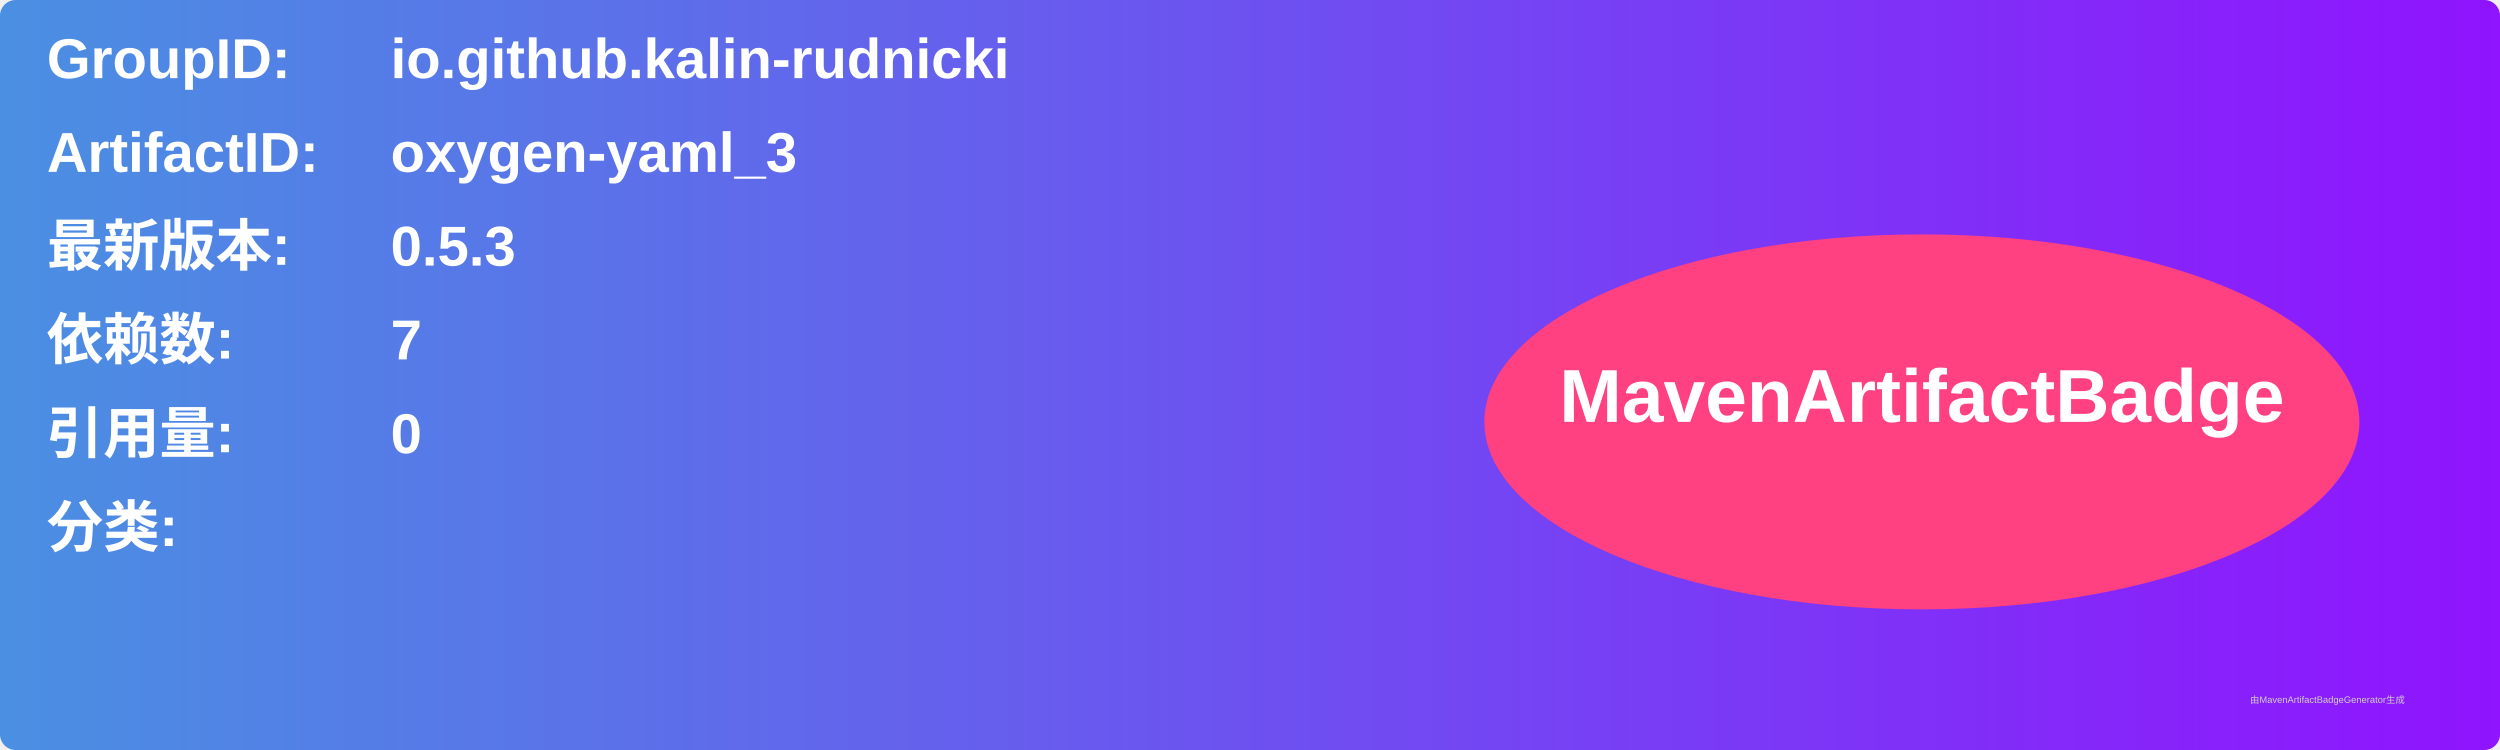
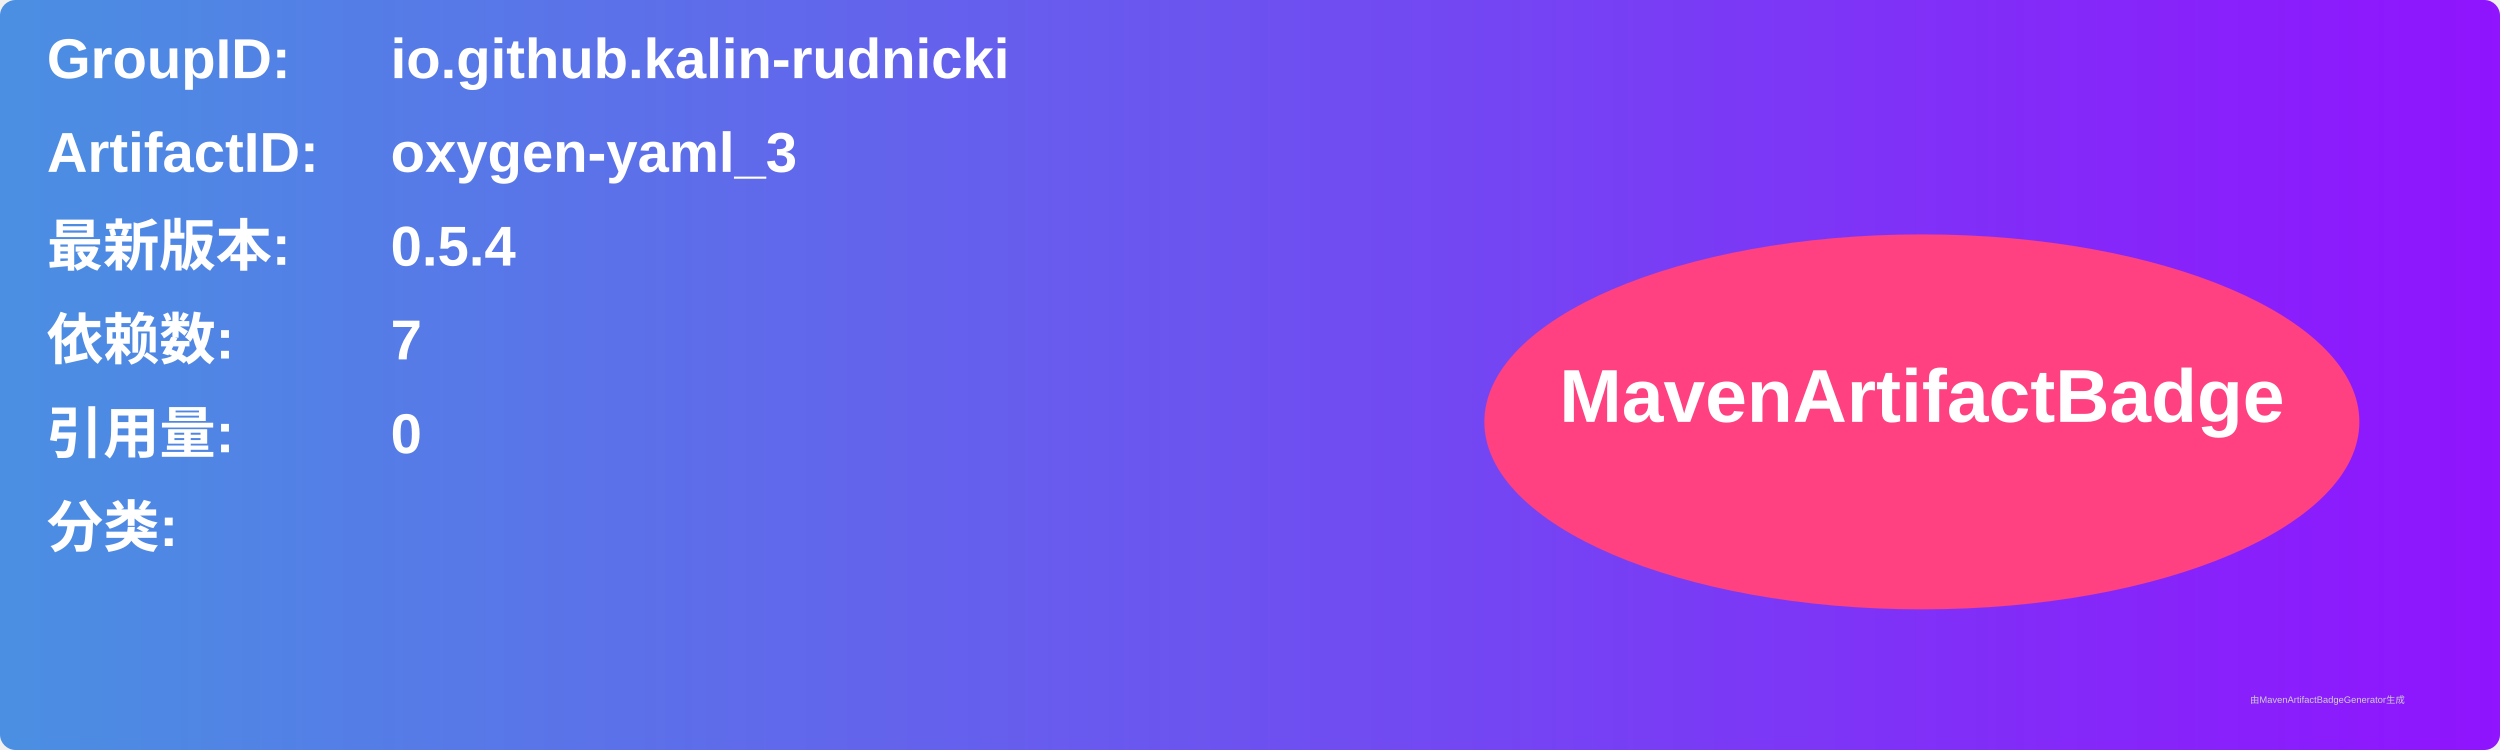
<svg xmlns="http://www.w3.org/2000/svg" width="800" height="240" viewBox="0 0 800 240">
  <linearGradient id="grad" x1="0%" y1="0%" x2="100%" y2="0%">
    <stop offset="0%" stop-color="#4a90e2" />
    <stop offset="100%" stop-color="#9013fe" />
  </linearGradient>
  <rect width="100%" height="100%" rx="5" ry="5" fill="url(#grad)" />
  <g transform="translate(15, 15)">
    <text x="0" y="10" font-family="Arial" font-size="18" fill="white" font-weight="bold" width="260">GroupID:</text>
    <text x="110" y="10" font-family="Arial" font-size="18" fill="white" font-weight="bold" width="460">io.github.kalin-rudnicki</text>
    <text x="0" y="40" font-family="Arial" font-size="18" fill="white" font-weight="bold" width="260">ArtifactID:</text>
    <text x="110" y="40" font-family="Arial" font-size="18" fill="white" font-weight="bold" width="460">oxygen-yaml_3</text>
    <text x="0" y="70" font-family="Arial" font-size="18" fill="white" font-weight="bold">最新版本:</text>
    <text x="110" y="70" font-family="Arial" font-size="18" fill="white" font-weight="bold">
-       <tspan font-weight="bold">0.5.3</tspan>
+       <tspan font-weight="bold">0.5.4</tspan>
    </text>
    <text x="0" y="100" font-family="Arial" font-size="18" fill="white" font-weight="bold">依赖数: </text>
    <text x="110" y="100" font-family="Arial" font-size="18" fill="white">
      <tspan font-weight="bold">7</tspan>
    </text>
    <text x="0" y="130" font-family="Arial" font-size="18" fill="white" font-weight="bold">引用量: </text>
    <text x="110" y="130" font-family="Arial" font-size="18" fill="white">
      <tspan font-weight="bold">0</tspan>
    </text>
    <text x="0" y="160" font-family="Arial" font-size="18" fill="white" font-weight="bold">分类:</text>
    <text x="10" y="190" font-family="Arial" font-size="10" fill="white">
      <tspan font-weight="bold" />
    </text>
    <ellipse cx="600" cy="120" rx="140" ry="60" fill="#ff4081" />
    <text x="600" y="120" text-anchor="middle" font-family="Arial" font-size="24" fill="white" font-weight="bold">MavenArtifactBadge</text>
  </g>
  <text x="720" y="225" font-family="Arial" font-size="3" fill="#d0d0d0">由MavenArtifactBadgeGenerator生成</text>
</svg>
